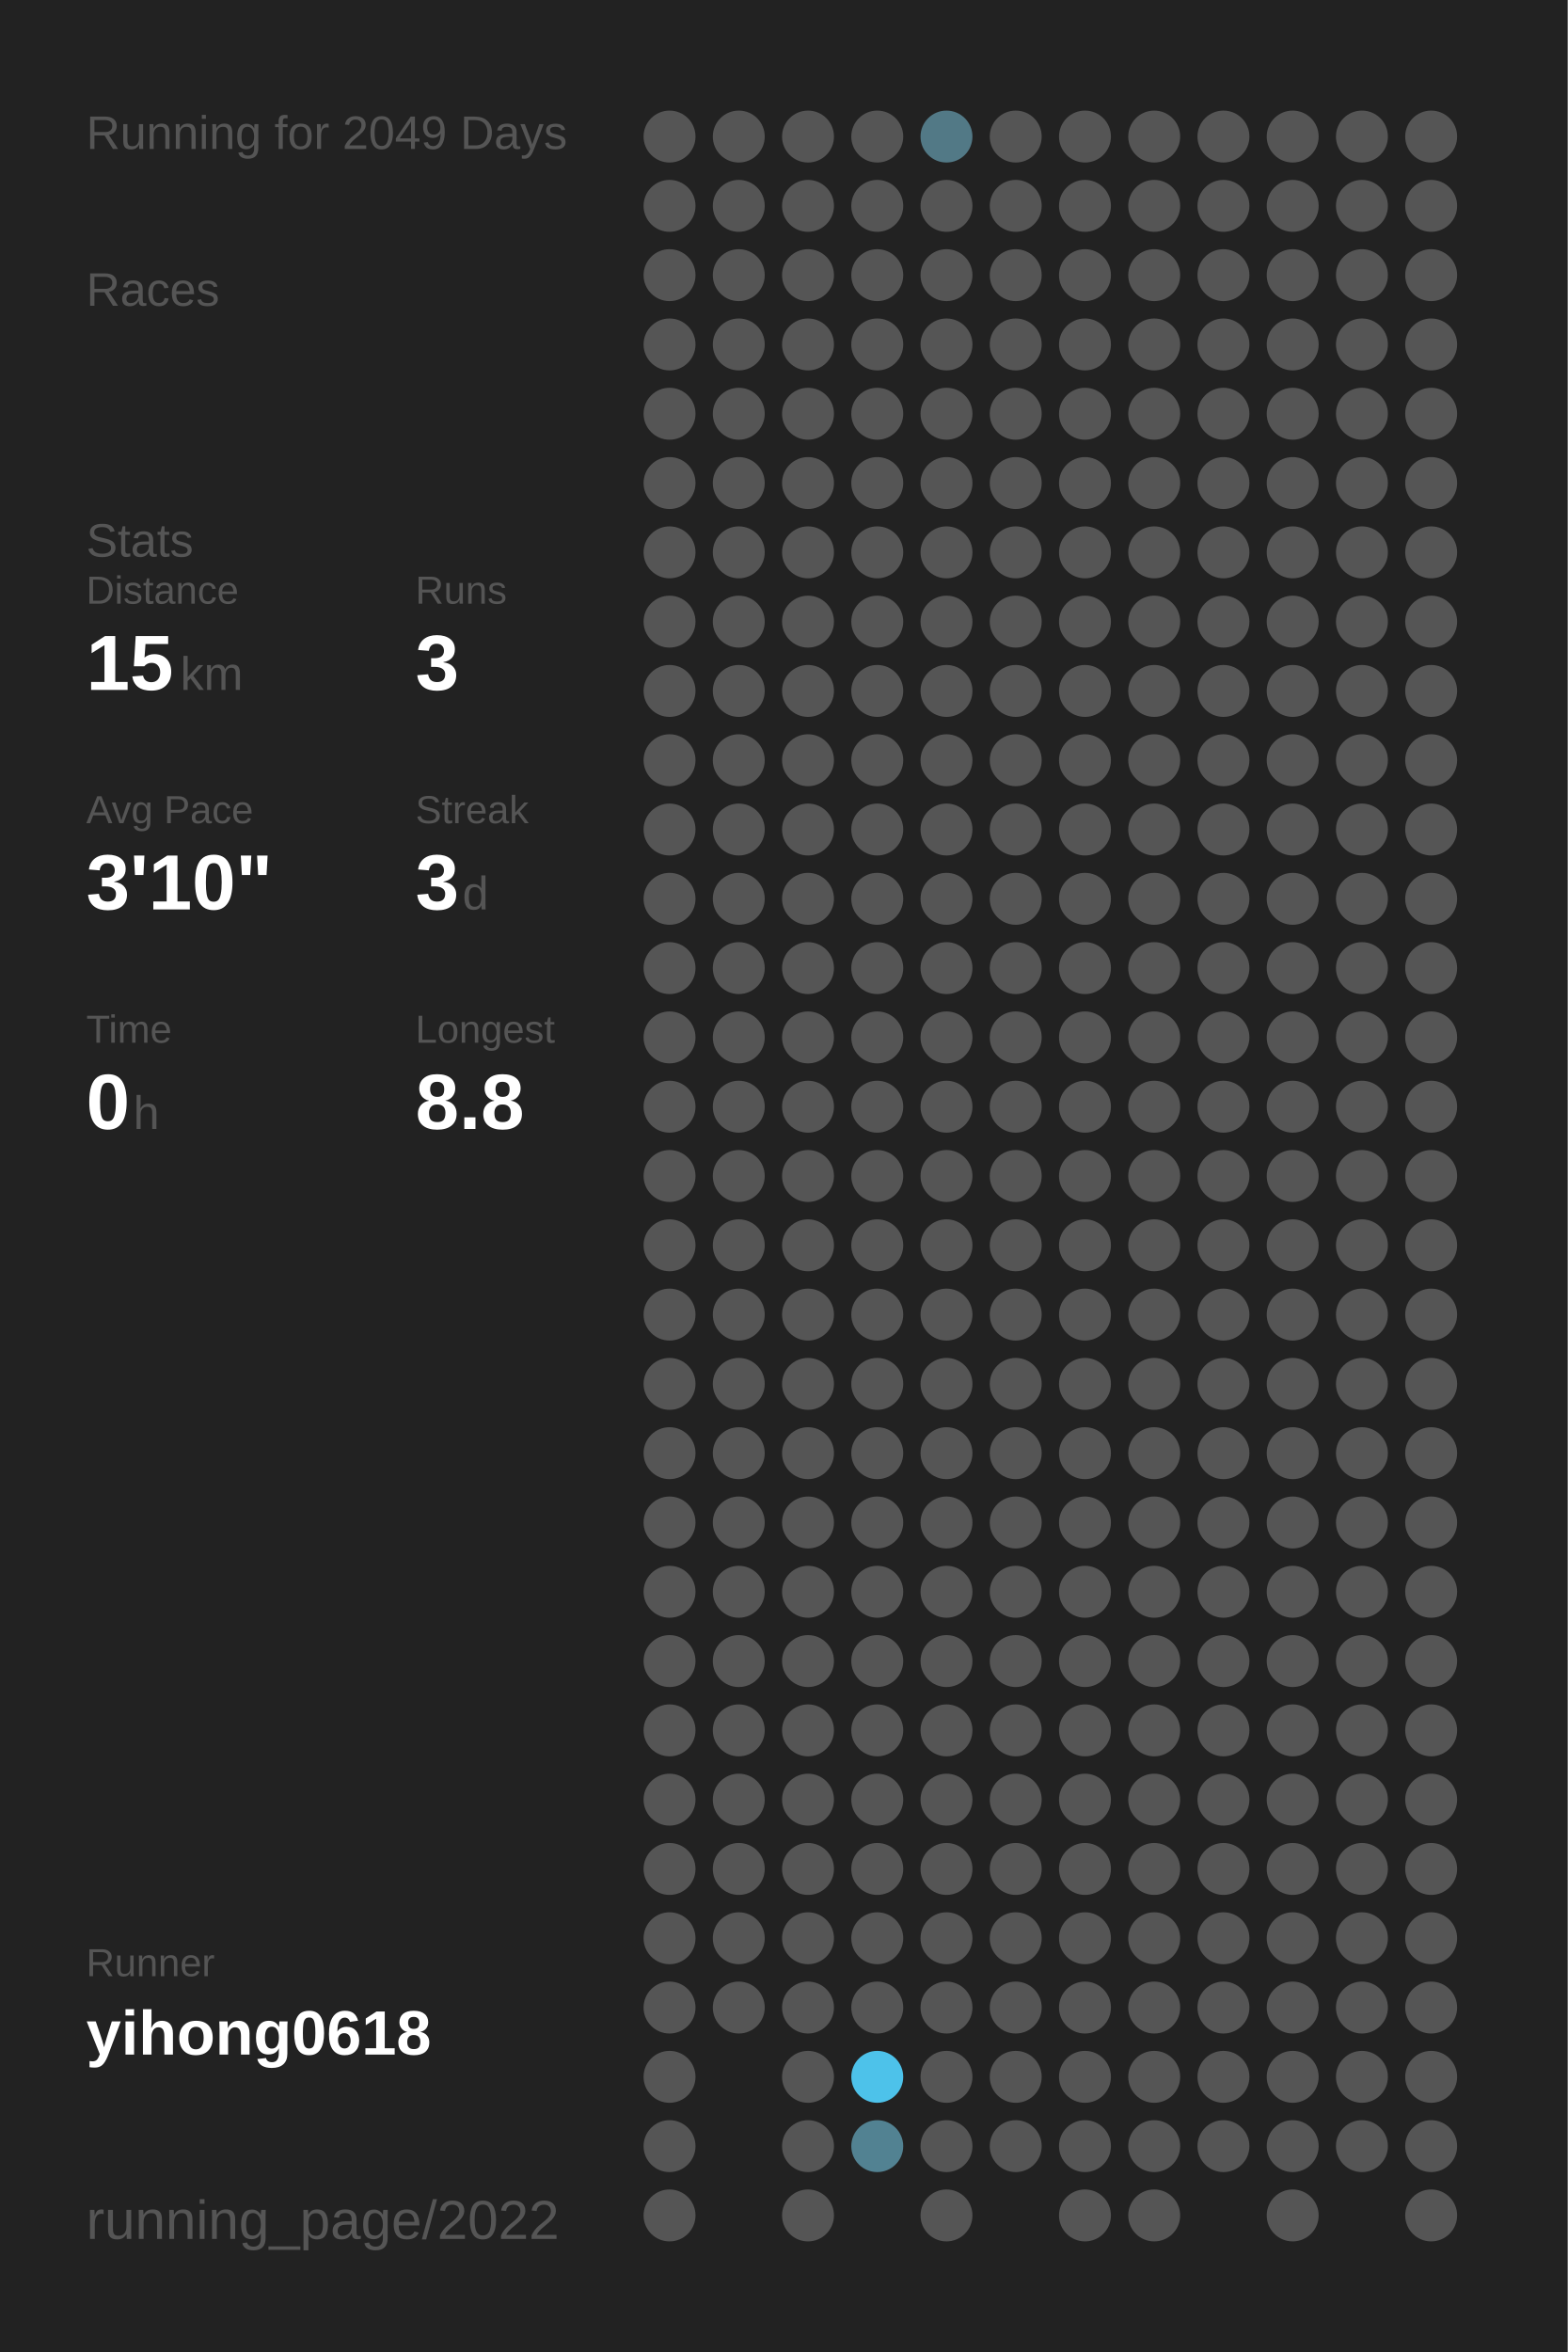
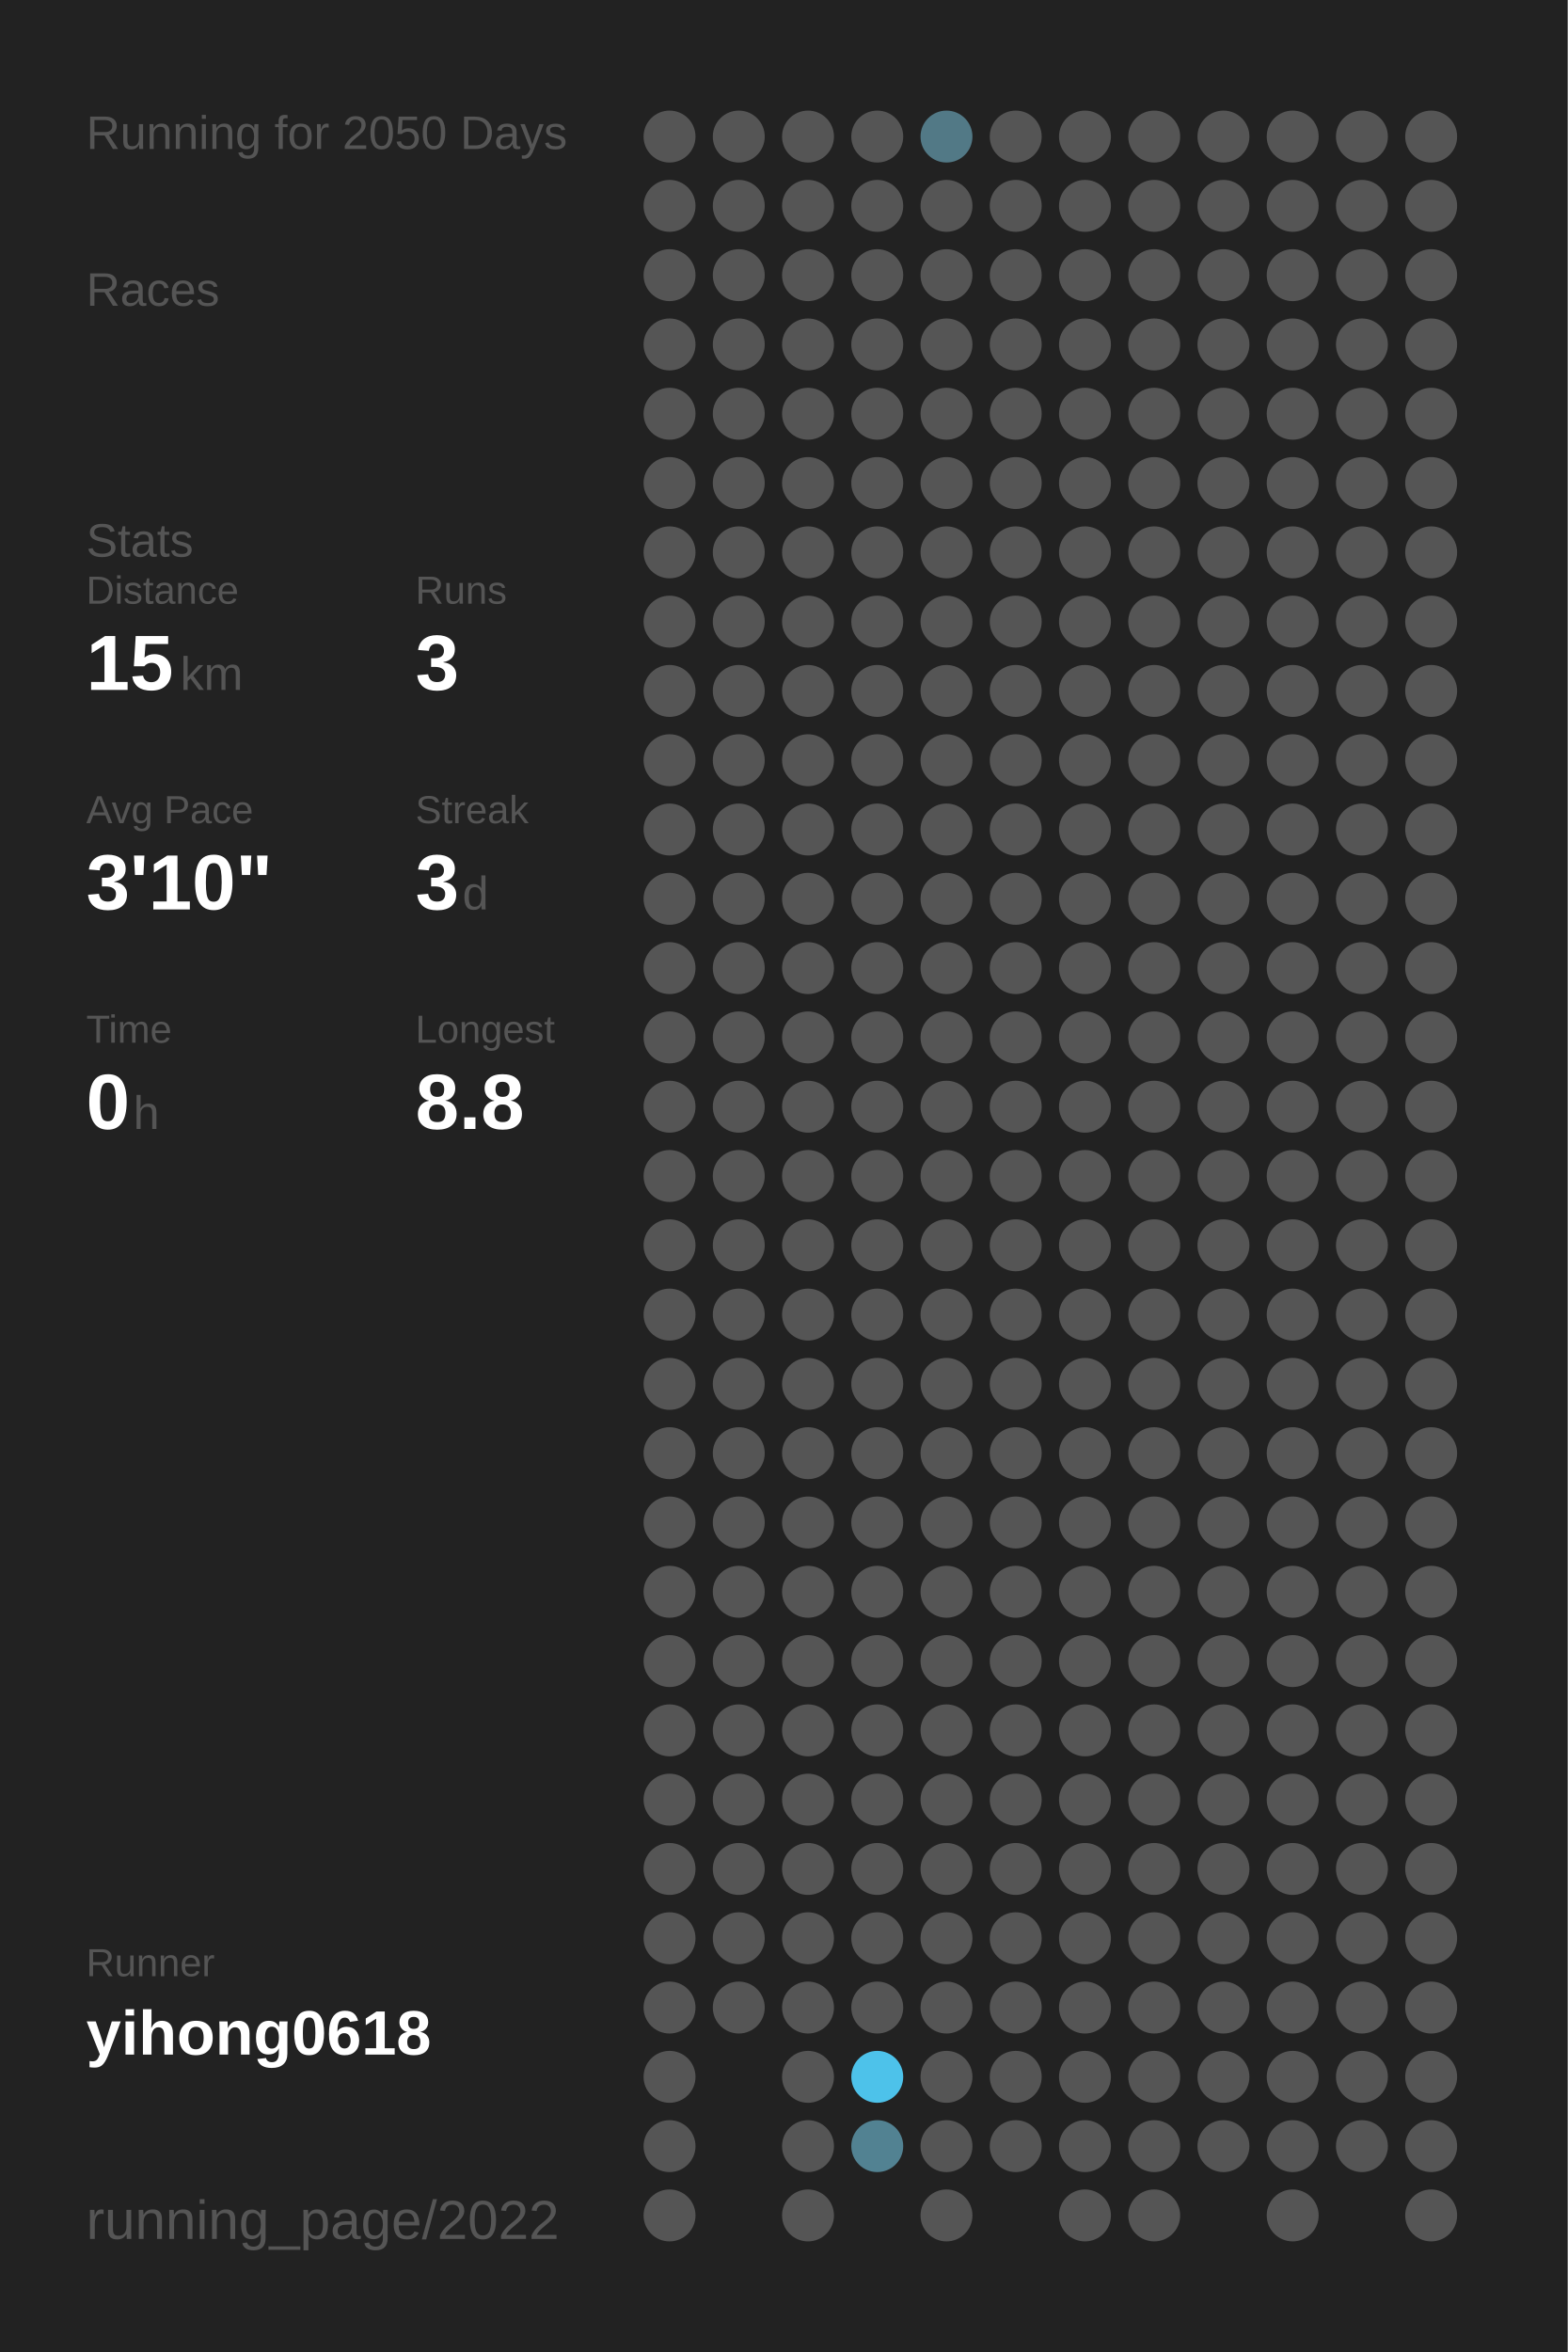
<svg xmlns="http://www.w3.org/2000/svg" baseProfile="full" height="300mm" version="1.1" viewBox="0,0,200,300" width="200mm">
  <defs />
  <rect fill="#222222" height="300" width="200" x="0" y="0" />
-   <text fill="#555555" style="font-size:6px; font-family:Arial;" x="11" y="19">Running for 2049 Days</text>
+   <text fill="#555555" style="font-size:6px; font-family:Arial;" x="11" y="19">Running for 2050 Days</text>
  <text fill="#555555" style="font-size:6px; font-family:Arial;" x="11" y="39">Races</text>
  <text fill="#555555" style="font-size:6px; font-family:Arial;" x="11" y="71">Stats</text>
  <text fill="#555555" style="font-size:5px; font-family:Arial;" x="11" y="77">Distance</text>
  <text fill="#FFFFFF" style="font-size:10px; font-family:Arial; font-weight:bold;" x="11" y="88">15</text>
  <text fill="#555555" style="font-size:6px; font-family:Arial;" x="23" y="88">km</text>
  <text fill="#555555" style="font-size:5px; font-family:Arial;" x="53" y="77">Runs</text>
  <text fill="#FFFFFF" style="font-size:10px; font-family:Arial; font-weight:bold;" x="53" y="88">3</text>
  <text fill="#555555" style="font-size:5px; font-family:Arial;" x="11" y="105">Avg Pace</text>
  <text fill="#FFFFFF" style="font-size:10px; font-family:Arial; font-weight:bold;" x="11" y="116">3'10"</text>
  <text fill="#555555" style="font-size:5px; font-family:Arial;" x="53" y="105">Streak</text>
  <text fill="#FFFFFF" style="font-size:10px; font-family:Arial; font-weight:bold;" x="53" y="116">3</text>
  <text fill="#555555" style="font-size:6px; font-family:Arial;" x="59" y="116">d</text>
  <text fill="#555555" style="font-size:5px; font-family:Arial;" x="11" y="133">Time</text>
  <text fill="#FFFFFF" style="font-size:10px; font-family:Arial; font-weight:bold;" x="11" y="144">0</text>
  <text fill="#555555" style="font-size:6px; font-family:Arial;" x="17" y="144">h</text>
  <text fill="#555555" style="font-size:5px; font-family:Arial;" x="53" y="133">Longest</text>
  <text fill="#FFFFFF" style="font-size:10px; font-family:Arial; font-weight:bold;" x="53" y="144">8.8</text>
  <text fill="#555555" style="font-size:5px; font-family:Arial;" x="11" y="252.065">Runner</text>
  <text fill="#FFFFFF" style="font-size:8px; font-family:Arial; font-weight:bold;" x="11" y="262.065">yihong0618</text>
  <text fill="#555555" style="font-size:7px; font-family:Arial;" x="11" y="285.581">running_page/2022</text>
  <circle cx="85.417" cy="17.419" fill="#555555" r="3.312" />
  <circle cx="85.417" cy="26.258" fill="#555555" r="3.312" />
  <circle cx="85.417" cy="35.097" fill="#555555" r="3.312" />
  <circle cx="85.417" cy="43.935" fill="#555555" r="3.312" />
  <circle cx="85.417" cy="52.774" fill="#555555" r="3.312" />
  <circle cx="85.417" cy="61.613" fill="#555555" r="3.312" />
  <circle cx="85.417" cy="70.452" fill="#555555" r="3.312" />
  <circle cx="85.417" cy="79.29" fill="#555555" r="3.312" />
  <circle cx="85.417" cy="88.129" fill="#555555" r="3.312" />
  <circle cx="85.417" cy="96.968" fill="#555555" r="3.312" />
  <circle cx="85.417" cy="105.806" fill="#555555" r="3.312" />
  <circle cx="85.417" cy="114.645" fill="#555555" r="3.312" />
  <circle cx="85.417" cy="123.484" fill="#555555" r="3.312" />
  <circle cx="85.417" cy="132.323" fill="#555555" r="3.312" />
  <circle cx="85.417" cy="141.161" fill="#555555" r="3.312" />
  <circle cx="85.417" cy="150" fill="#555555" r="3.312" />
  <circle cx="85.417" cy="158.839" fill="#555555" r="3.312" />
  <circle cx="85.417" cy="167.677" fill="#555555" r="3.312" />
  <circle cx="85.417" cy="176.516" fill="#555555" r="3.312" />
  <circle cx="85.417" cy="185.355" fill="#555555" r="3.312" />
  <circle cx="85.417" cy="194.194" fill="#555555" r="3.312" />
  <circle cx="85.417" cy="203.032" fill="#555555" r="3.312" />
  <circle cx="85.417" cy="211.871" fill="#555555" r="3.312" />
  <circle cx="85.417" cy="220.71" fill="#555555" r="3.312" />
  <circle cx="85.417" cy="229.548" fill="#555555" r="3.312" />
  <circle cx="85.417" cy="238.387" fill="#555555" r="3.312" />
  <circle cx="85.417" cy="247.226" fill="#555555" r="3.312" />
  <circle cx="85.417" cy="256.065" fill="#555555" r="3.312" />
  <circle cx="85.417" cy="264.903" fill="#555555" r="3.312" />
  <circle cx="85.417" cy="273.742" fill="#555555" r="3.312" />
  <circle cx="85.417" cy="282.581" fill="#555555" r="3.312" />
  <circle cx="94.25" cy="17.419" fill="#555555" r="3.312" />
  <circle cx="94.25" cy="26.258" fill="#555555" r="3.312" />
  <circle cx="94.25" cy="35.097" fill="#555555" r="3.312" />
  <circle cx="94.25" cy="43.935" fill="#555555" r="3.312" />
  <circle cx="94.25" cy="52.774" fill="#555555" r="3.312" />
  <circle cx="94.25" cy="61.613" fill="#555555" r="3.312" />
  <circle cx="94.25" cy="70.452" fill="#555555" r="3.312" />
  <circle cx="94.25" cy="79.29" fill="#555555" r="3.312" />
  <circle cx="94.25" cy="88.129" fill="#555555" r="3.312" />
  <circle cx="94.25" cy="96.968" fill="#555555" r="3.312" />
  <circle cx="94.25" cy="105.806" fill="#555555" r="3.312" />
  <circle cx="94.25" cy="114.645" fill="#555555" r="3.312" />
  <circle cx="94.25" cy="123.484" fill="#555555" r="3.312" />
  <circle cx="94.25" cy="132.323" fill="#555555" r="3.312" />
  <circle cx="94.25" cy="141.161" fill="#555555" r="3.312" />
  <circle cx="94.25" cy="150" fill="#555555" r="3.312" />
  <circle cx="94.25" cy="158.839" fill="#555555" r="3.312" />
  <circle cx="94.25" cy="167.677" fill="#555555" r="3.312" />
  <circle cx="94.25" cy="176.516" fill="#555555" r="3.312" />
  <circle cx="94.25" cy="185.355" fill="#555555" r="3.312" />
  <circle cx="94.25" cy="194.194" fill="#555555" r="3.312" />
  <circle cx="94.25" cy="203.032" fill="#555555" r="3.312" />
  <circle cx="94.25" cy="211.871" fill="#555555" r="3.312" />
  <circle cx="94.25" cy="220.71" fill="#555555" r="3.312" />
  <circle cx="94.25" cy="229.548" fill="#555555" r="3.312" />
  <circle cx="94.25" cy="238.387" fill="#555555" r="3.312" />
  <circle cx="94.25" cy="247.226" fill="#555555" r="3.312" />
  <circle cx="94.25" cy="256.065" fill="#555555" r="3.312" />
  <circle cx="103.083" cy="17.419" fill="#555555" r="3.312" />
  <circle cx="103.083" cy="26.258" fill="#555555" r="3.312" />
  <circle cx="103.083" cy="35.097" fill="#555555" r="3.312" />
  <circle cx="103.083" cy="43.935" fill="#555555" r="3.312" />
  <circle cx="103.083" cy="52.774" fill="#555555" r="3.312" />
  <circle cx="103.083" cy="61.613" fill="#555555" r="3.312" />
  <circle cx="103.083" cy="70.452" fill="#555555" r="3.312" />
  <circle cx="103.083" cy="79.29" fill="#555555" r="3.312" />
  <circle cx="103.083" cy="88.129" fill="#555555" r="3.312" />
  <circle cx="103.083" cy="96.968" fill="#555555" r="3.312" />
  <circle cx="103.083" cy="105.806" fill="#555555" r="3.312" />
  <circle cx="103.083" cy="114.645" fill="#555555" r="3.312" />
  <circle cx="103.083" cy="123.484" fill="#555555" r="3.312" />
  <circle cx="103.083" cy="132.323" fill="#555555" r="3.312" />
  <circle cx="103.083" cy="141.161" fill="#555555" r="3.312" />
  <circle cx="103.083" cy="150" fill="#555555" r="3.312" />
  <circle cx="103.083" cy="158.839" fill="#555555" r="3.312" />
  <circle cx="103.083" cy="167.677" fill="#555555" r="3.312" />
  <circle cx="103.083" cy="176.516" fill="#555555" r="3.312" />
  <circle cx="103.083" cy="185.355" fill="#555555" r="3.312" />
  <circle cx="103.083" cy="194.194" fill="#555555" r="3.312" />
  <circle cx="103.083" cy="203.032" fill="#555555" r="3.312" />
  <circle cx="103.083" cy="211.871" fill="#555555" r="3.312" />
  <circle cx="103.083" cy="220.71" fill="#555555" r="3.312" />
  <circle cx="103.083" cy="229.548" fill="#555555" r="3.312" />
  <circle cx="103.083" cy="238.387" fill="#555555" r="3.312" />
  <circle cx="103.083" cy="247.226" fill="#555555" r="3.312" />
  <circle cx="103.083" cy="256.065" fill="#555555" r="3.312" />
  <circle cx="103.083" cy="264.903" fill="#555555" r="3.312" />
  <circle cx="103.083" cy="273.742" fill="#555555" r="3.312" />
  <circle cx="103.083" cy="282.581" fill="#555555" r="3.312" />
  <circle cx="111.917" cy="17.419" fill="#555555" r="3.312" />
  <circle cx="111.917" cy="26.258" fill="#555555" r="3.312" />
  <circle cx="111.917" cy="35.097" fill="#555555" r="3.312" />
  <circle cx="111.917" cy="43.935" fill="#555555" r="3.312" />
  <circle cx="111.917" cy="52.774" fill="#555555" r="3.312" />
  <circle cx="111.917" cy="61.613" fill="#555555" r="3.312" />
  <circle cx="111.917" cy="70.452" fill="#555555" r="3.312" />
  <circle cx="111.917" cy="79.29" fill="#555555" r="3.312" />
  <circle cx="111.917" cy="88.129" fill="#555555" r="3.312" />
  <circle cx="111.917" cy="96.968" fill="#555555" r="3.312" />
  <circle cx="111.917" cy="105.806" fill="#555555" r="3.312" />
  <circle cx="111.917" cy="114.645" fill="#555555" r="3.312" />
  <circle cx="111.917" cy="123.484" fill="#555555" r="3.312" />
  <circle cx="111.917" cy="132.323" fill="#555555" r="3.312" />
  <circle cx="111.917" cy="141.161" fill="#555555" r="3.312" />
  <circle cx="111.917" cy="150" fill="#555555" r="3.312" />
  <circle cx="111.917" cy="158.839" fill="#555555" r="3.312" />
  <circle cx="111.917" cy="167.677" fill="#555555" r="3.312" />
  <circle cx="111.917" cy="176.516" fill="#555555" r="3.312" />
  <circle cx="111.917" cy="185.355" fill="#555555" r="3.312" />
  <circle cx="111.917" cy="194.194" fill="#555555" r="3.312" />
  <circle cx="111.917" cy="203.032" fill="#555555" r="3.312" />
  <circle cx="111.917" cy="211.871" fill="#555555" r="3.312" />
  <circle cx="111.917" cy="220.71" fill="#555555" r="3.312" />
  <circle cx="111.917" cy="229.548" fill="#555555" r="3.312" />
  <circle cx="111.917" cy="238.387" fill="#555555" r="3.312" />
  <circle cx="111.917" cy="247.226" fill="#555555" r="3.312" />
  <circle cx="111.917" cy="256.065" fill="#555555" r="3.312" />
  <circle cx="111.917" cy="264.903" fill="#4dc2ea" r="3.312" />
  <circle cx="111.917" cy="273.742" fill="#528292" r="3.312" />
  <circle cx="120.75" cy="17.419" fill="#527986" r="3.312" />
  <circle cx="120.75" cy="26.258" fill="#555555" r="3.312" />
  <circle cx="120.75" cy="35.097" fill="#555555" r="3.312" />
  <circle cx="120.75" cy="43.935" fill="#555555" r="3.312" />
  <circle cx="120.75" cy="52.774" fill="#555555" r="3.312" />
  <circle cx="120.75" cy="61.613" fill="#555555" r="3.312" />
  <circle cx="120.75" cy="70.452" fill="#555555" r="3.312" />
  <circle cx="120.75" cy="79.29" fill="#555555" r="3.312" />
  <circle cx="120.75" cy="88.129" fill="#555555" r="3.312" />
  <circle cx="120.75" cy="96.968" fill="#555555" r="3.312" />
  <circle cx="120.75" cy="105.806" fill="#555555" r="3.312" />
  <circle cx="120.75" cy="114.645" fill="#555555" r="3.312" />
  <circle cx="120.75" cy="123.484" fill="#555555" r="3.312" />
  <circle cx="120.75" cy="132.323" fill="#555555" r="3.312" />
  <circle cx="120.75" cy="141.161" fill="#555555" r="3.312" />
  <circle cx="120.75" cy="150" fill="#555555" r="3.312" />
  <circle cx="120.75" cy="158.839" fill="#555555" r="3.312" />
  <circle cx="120.75" cy="167.677" fill="#555555" r="3.312" />
  <circle cx="120.75" cy="176.516" fill="#555555" r="3.312" />
  <circle cx="120.75" cy="185.355" fill="#555555" r="3.312" />
  <circle cx="120.75" cy="194.194" fill="#555555" r="3.312" />
  <circle cx="120.75" cy="203.032" fill="#555555" r="3.312" />
  <circle cx="120.75" cy="211.871" fill="#555555" r="3.312" />
  <circle cx="120.75" cy="220.71" fill="#555555" r="3.312" />
  <circle cx="120.75" cy="229.548" fill="#555555" r="3.312" />
  <circle cx="120.75" cy="238.387" fill="#555555" r="3.312" />
  <circle cx="120.75" cy="247.226" fill="#555555" r="3.312" />
  <circle cx="120.75" cy="256.065" fill="#555555" r="3.312" />
  <circle cx="120.75" cy="264.903" fill="#555555" r="3.312" />
  <circle cx="120.75" cy="273.742" fill="#555555" r="3.312" />
  <circle cx="120.75" cy="282.581" fill="#555555" r="3.312" />
  <circle cx="129.583" cy="17.419" fill="#555555" r="3.312" />
  <circle cx="129.583" cy="26.258" fill="#555555" r="3.312" />
  <circle cx="129.583" cy="35.097" fill="#555555" r="3.312" />
  <circle cx="129.583" cy="43.935" fill="#555555" r="3.312" />
  <circle cx="129.583" cy="52.774" fill="#555555" r="3.312" />
  <circle cx="129.583" cy="61.613" fill="#555555" r="3.312" />
  <circle cx="129.583" cy="70.452" fill="#555555" r="3.312" />
  <circle cx="129.583" cy="79.29" fill="#555555" r="3.312" />
  <circle cx="129.583" cy="88.129" fill="#555555" r="3.312" />
  <circle cx="129.583" cy="96.968" fill="#555555" r="3.312" />
  <circle cx="129.583" cy="105.806" fill="#555555" r="3.312" />
  <circle cx="129.583" cy="114.645" fill="#555555" r="3.312" />
  <circle cx="129.583" cy="123.484" fill="#555555" r="3.312" />
  <circle cx="129.583" cy="132.323" fill="#555555" r="3.312" />
  <circle cx="129.583" cy="141.161" fill="#555555" r="3.312" />
  <circle cx="129.583" cy="150" fill="#555555" r="3.312" />
  <circle cx="129.583" cy="158.839" fill="#555555" r="3.312" />
  <circle cx="129.583" cy="167.677" fill="#555555" r="3.312" />
  <circle cx="129.583" cy="176.516" fill="#555555" r="3.312" />
  <circle cx="129.583" cy="185.355" fill="#555555" r="3.312" />
  <circle cx="129.583" cy="194.194" fill="#555555" r="3.312" />
  <circle cx="129.583" cy="203.032" fill="#555555" r="3.312" />
  <circle cx="129.583" cy="211.871" fill="#555555" r="3.312" />
  <circle cx="129.583" cy="220.71" fill="#555555" r="3.312" />
  <circle cx="129.583" cy="229.548" fill="#555555" r="3.312" />
  <circle cx="129.583" cy="238.387" fill="#555555" r="3.312" />
  <circle cx="129.583" cy="247.226" fill="#555555" r="3.312" />
  <circle cx="129.583" cy="256.065" fill="#555555" r="3.312" />
  <circle cx="129.583" cy="264.903" fill="#555555" r="3.312" />
  <circle cx="129.583" cy="273.742" fill="#555555" r="3.312" />
  <circle cx="138.417" cy="17.419" fill="#555555" r="3.312" />
  <circle cx="138.417" cy="26.258" fill="#555555" r="3.312" />
  <circle cx="138.417" cy="35.097" fill="#555555" r="3.312" />
  <circle cx="138.417" cy="43.935" fill="#555555" r="3.312" />
  <circle cx="138.417" cy="52.774" fill="#555555" r="3.312" />
  <circle cx="138.417" cy="61.613" fill="#555555" r="3.312" />
  <circle cx="138.417" cy="70.452" fill="#555555" r="3.312" />
  <circle cx="138.417" cy="79.29" fill="#555555" r="3.312" />
  <circle cx="138.417" cy="88.129" fill="#555555" r="3.312" />
  <circle cx="138.417" cy="96.968" fill="#555555" r="3.312" />
  <circle cx="138.417" cy="105.806" fill="#555555" r="3.312" />
  <circle cx="138.417" cy="114.645" fill="#555555" r="3.312" />
  <circle cx="138.417" cy="123.484" fill="#555555" r="3.312" />
  <circle cx="138.417" cy="132.323" fill="#555555" r="3.312" />
  <circle cx="138.417" cy="141.161" fill="#555555" r="3.312" />
  <circle cx="138.417" cy="150" fill="#555555" r="3.312" />
  <circle cx="138.417" cy="158.839" fill="#555555" r="3.312" />
  <circle cx="138.417" cy="167.677" fill="#555555" r="3.312" />
  <circle cx="138.417" cy="176.516" fill="#555555" r="3.312" />
  <circle cx="138.417" cy="185.355" fill="#555555" r="3.312" />
  <circle cx="138.417" cy="194.194" fill="#555555" r="3.312" />
  <circle cx="138.417" cy="203.032" fill="#555555" r="3.312" />
  <circle cx="138.417" cy="211.871" fill="#555555" r="3.312" />
  <circle cx="138.417" cy="220.71" fill="#555555" r="3.312" />
  <circle cx="138.417" cy="229.548" fill="#555555" r="3.312" />
  <circle cx="138.417" cy="238.387" fill="#555555" r="3.312" />
  <circle cx="138.417" cy="247.226" fill="#555555" r="3.312" />
  <circle cx="138.417" cy="256.065" fill="#555555" r="3.312" />
  <circle cx="138.417" cy="264.903" fill="#555555" r="3.312" />
  <circle cx="138.417" cy="273.742" fill="#555555" r="3.312" />
  <circle cx="138.417" cy="282.581" fill="#555555" r="3.312" />
  <circle cx="147.25" cy="17.419" fill="#555555" r="3.312" />
  <circle cx="147.25" cy="26.258" fill="#555555" r="3.312" />
  <circle cx="147.25" cy="35.097" fill="#555555" r="3.312" />
  <circle cx="147.25" cy="43.935" fill="#555555" r="3.312" />
  <circle cx="147.25" cy="52.774" fill="#555555" r="3.312" />
  <circle cx="147.25" cy="61.613" fill="#555555" r="3.312" />
  <circle cx="147.25" cy="70.452" fill="#555555" r="3.312" />
  <circle cx="147.25" cy="79.29" fill="#555555" r="3.312" />
  <circle cx="147.25" cy="88.129" fill="#555555" r="3.312" />
  <circle cx="147.25" cy="96.968" fill="#555555" r="3.312" />
  <circle cx="147.25" cy="105.806" fill="#555555" r="3.312" />
  <circle cx="147.25" cy="114.645" fill="#555555" r="3.312" />
  <circle cx="147.25" cy="123.484" fill="#555555" r="3.312" />
  <circle cx="147.25" cy="132.323" fill="#555555" r="3.312" />
  <circle cx="147.25" cy="141.161" fill="#555555" r="3.312" />
  <circle cx="147.25" cy="150" fill="#555555" r="3.312" />
  <circle cx="147.25" cy="158.839" fill="#555555" r="3.312" />
  <circle cx="147.25" cy="167.677" fill="#555555" r="3.312" />
  <circle cx="147.25" cy="176.516" fill="#555555" r="3.312" />
  <circle cx="147.25" cy="185.355" fill="#555555" r="3.312" />
  <circle cx="147.25" cy="194.194" fill="#555555" r="3.312" />
  <circle cx="147.25" cy="203.032" fill="#555555" r="3.312" />
  <circle cx="147.25" cy="211.871" fill="#555555" r="3.312" />
  <circle cx="147.25" cy="220.71" fill="#555555" r="3.312" />
  <circle cx="147.25" cy="229.548" fill="#555555" r="3.312" />
  <circle cx="147.25" cy="238.387" fill="#555555" r="3.312" />
  <circle cx="147.25" cy="247.226" fill="#555555" r="3.312" />
  <circle cx="147.25" cy="256.065" fill="#555555" r="3.312" />
  <circle cx="147.25" cy="264.903" fill="#555555" r="3.312" />
  <circle cx="147.25" cy="273.742" fill="#555555" r="3.312" />
  <circle cx="147.25" cy="282.581" fill="#555555" r="3.312" />
  <circle cx="156.083" cy="17.419" fill="#555555" r="3.312" />
  <circle cx="156.083" cy="26.258" fill="#555555" r="3.312" />
  <circle cx="156.083" cy="35.097" fill="#555555" r="3.312" />
  <circle cx="156.083" cy="43.935" fill="#555555" r="3.312" />
  <circle cx="156.083" cy="52.774" fill="#555555" r="3.312" />
  <circle cx="156.083" cy="61.613" fill="#555555" r="3.312" />
  <circle cx="156.083" cy="70.452" fill="#555555" r="3.312" />
  <circle cx="156.083" cy="79.29" fill="#555555" r="3.312" />
  <circle cx="156.083" cy="88.129" fill="#555555" r="3.312" />
  <circle cx="156.083" cy="96.968" fill="#555555" r="3.312" />
  <circle cx="156.083" cy="105.806" fill="#555555" r="3.312" />
  <circle cx="156.083" cy="114.645" fill="#555555" r="3.312" />
  <circle cx="156.083" cy="123.484" fill="#555555" r="3.312" />
  <circle cx="156.083" cy="132.323" fill="#555555" r="3.312" />
  <circle cx="156.083" cy="141.161" fill="#555555" r="3.312" />
  <circle cx="156.083" cy="150" fill="#555555" r="3.312" />
  <circle cx="156.083" cy="158.839" fill="#555555" r="3.312" />
  <circle cx="156.083" cy="167.677" fill="#555555" r="3.312" />
  <circle cx="156.083" cy="176.516" fill="#555555" r="3.312" />
  <circle cx="156.083" cy="185.355" fill="#555555" r="3.312" />
  <circle cx="156.083" cy="194.194" fill="#555555" r="3.312" />
  <circle cx="156.083" cy="203.032" fill="#555555" r="3.312" />
  <circle cx="156.083" cy="211.871" fill="#555555" r="3.312" />
  <circle cx="156.083" cy="220.71" fill="#555555" r="3.312" />
  <circle cx="156.083" cy="229.548" fill="#555555" r="3.312" />
  <circle cx="156.083" cy="238.387" fill="#555555" r="3.312" />
  <circle cx="156.083" cy="247.226" fill="#555555" r="3.312" />
  <circle cx="156.083" cy="256.065" fill="#555555" r="3.312" />
  <circle cx="156.083" cy="264.903" fill="#555555" r="3.312" />
  <circle cx="156.083" cy="273.742" fill="#555555" r="3.312" />
  <circle cx="164.917" cy="17.419" fill="#555555" r="3.312" />
  <circle cx="164.917" cy="26.258" fill="#555555" r="3.312" />
  <circle cx="164.917" cy="35.097" fill="#555555" r="3.312" />
  <circle cx="164.917" cy="43.935" fill="#555555" r="3.312" />
  <circle cx="164.917" cy="52.774" fill="#555555" r="3.312" />
  <circle cx="164.917" cy="61.613" fill="#555555" r="3.312" />
  <circle cx="164.917" cy="70.452" fill="#555555" r="3.312" />
  <circle cx="164.917" cy="79.29" fill="#555555" r="3.312" />
  <circle cx="164.917" cy="88.129" fill="#555555" r="3.312" />
  <circle cx="164.917" cy="96.968" fill="#555555" r="3.312" />
  <circle cx="164.917" cy="105.806" fill="#555555" r="3.312" />
  <circle cx="164.917" cy="114.645" fill="#555555" r="3.312" />
  <circle cx="164.917" cy="123.484" fill="#555555" r="3.312" />
  <circle cx="164.917" cy="132.323" fill="#555555" r="3.312" />
  <circle cx="164.917" cy="141.161" fill="#555555" r="3.312" />
  <circle cx="164.917" cy="150" fill="#555555" r="3.312" />
  <circle cx="164.917" cy="158.839" fill="#555555" r="3.312" />
  <circle cx="164.917" cy="167.677" fill="#555555" r="3.312" />
  <circle cx="164.917" cy="176.516" fill="#555555" r="3.312" />
  <circle cx="164.917" cy="185.355" fill="#555555" r="3.312" />
  <circle cx="164.917" cy="194.194" fill="#555555" r="3.312" />
  <circle cx="164.917" cy="203.032" fill="#555555" r="3.312" />
  <circle cx="164.917" cy="211.871" fill="#555555" r="3.312" />
  <circle cx="164.917" cy="220.71" fill="#555555" r="3.312" />
  <circle cx="164.917" cy="229.548" fill="#555555" r="3.312" />
  <circle cx="164.917" cy="238.387" fill="#555555" r="3.312" />
  <circle cx="164.917" cy="247.226" fill="#555555" r="3.312" />
  <circle cx="164.917" cy="256.065" fill="#555555" r="3.312" />
  <circle cx="164.917" cy="264.903" fill="#555555" r="3.312" />
  <circle cx="164.917" cy="273.742" fill="#555555" r="3.312" />
  <circle cx="164.917" cy="282.581" fill="#555555" r="3.312" />
  <circle cx="173.75" cy="17.419" fill="#555555" r="3.312" />
  <circle cx="173.75" cy="26.258" fill="#555555" r="3.312" />
  <circle cx="173.75" cy="35.097" fill="#555555" r="3.312" />
  <circle cx="173.75" cy="43.935" fill="#555555" r="3.312" />
  <circle cx="173.75" cy="52.774" fill="#555555" r="3.312" />
  <circle cx="173.75" cy="61.613" fill="#555555" r="3.312" />
  <circle cx="173.75" cy="70.452" fill="#555555" r="3.312" />
  <circle cx="173.75" cy="79.29" fill="#555555" r="3.312" />
  <circle cx="173.75" cy="88.129" fill="#555555" r="3.312" />
  <circle cx="173.75" cy="96.968" fill="#555555" r="3.312" />
  <circle cx="173.75" cy="105.806" fill="#555555" r="3.312" />
  <circle cx="173.75" cy="114.645" fill="#555555" r="3.312" />
  <circle cx="173.75" cy="123.484" fill="#555555" r="3.312" />
  <circle cx="173.75" cy="132.323" fill="#555555" r="3.312" />
  <circle cx="173.75" cy="141.161" fill="#555555" r="3.312" />
  <circle cx="173.75" cy="150" fill="#555555" r="3.312" />
  <circle cx="173.75" cy="158.839" fill="#555555" r="3.312" />
  <circle cx="173.75" cy="167.677" fill="#555555" r="3.312" />
  <circle cx="173.75" cy="176.516" fill="#555555" r="3.312" />
  <circle cx="173.75" cy="185.355" fill="#555555" r="3.312" />
  <circle cx="173.75" cy="194.194" fill="#555555" r="3.312" />
  <circle cx="173.75" cy="203.032" fill="#555555" r="3.312" />
  <circle cx="173.75" cy="211.871" fill="#555555" r="3.312" />
  <circle cx="173.75" cy="220.71" fill="#555555" r="3.312" />
  <circle cx="173.75" cy="229.548" fill="#555555" r="3.312" />
  <circle cx="173.75" cy="238.387" fill="#555555" r="3.312" />
  <circle cx="173.75" cy="247.226" fill="#555555" r="3.312" />
  <circle cx="173.75" cy="256.065" fill="#555555" r="3.312" />
  <circle cx="173.75" cy="264.903" fill="#555555" r="3.312" />
  <circle cx="173.75" cy="273.742" fill="#555555" r="3.312" />
  <circle cx="182.583" cy="17.419" fill="#555555" r="3.312" />
  <circle cx="182.583" cy="26.258" fill="#555555" r="3.312" />
  <circle cx="182.583" cy="35.097" fill="#555555" r="3.312" />
  <circle cx="182.583" cy="43.935" fill="#555555" r="3.312" />
  <circle cx="182.583" cy="52.774" fill="#555555" r="3.312" />
  <circle cx="182.583" cy="61.613" fill="#555555" r="3.312" />
  <circle cx="182.583" cy="70.452" fill="#555555" r="3.312" />
  <circle cx="182.583" cy="79.29" fill="#555555" r="3.312" />
  <circle cx="182.583" cy="88.129" fill="#555555" r="3.312" />
  <circle cx="182.583" cy="96.968" fill="#555555" r="3.312" />
  <circle cx="182.583" cy="105.806" fill="#555555" r="3.312" />
  <circle cx="182.583" cy="114.645" fill="#555555" r="3.312" />
  <circle cx="182.583" cy="123.484" fill="#555555" r="3.312" />
  <circle cx="182.583" cy="132.323" fill="#555555" r="3.312" />
  <circle cx="182.583" cy="141.161" fill="#555555" r="3.312" />
  <circle cx="182.583" cy="150" fill="#555555" r="3.312" />
  <circle cx="182.583" cy="158.839" fill="#555555" r="3.312" />
  <circle cx="182.583" cy="167.677" fill="#555555" r="3.312" />
  <circle cx="182.583" cy="176.516" fill="#555555" r="3.312" />
  <circle cx="182.583" cy="185.355" fill="#555555" r="3.312" />
  <circle cx="182.583" cy="194.194" fill="#555555" r="3.312" />
  <circle cx="182.583" cy="203.032" fill="#555555" r="3.312" />
  <circle cx="182.583" cy="211.871" fill="#555555" r="3.312" />
  <circle cx="182.583" cy="220.71" fill="#555555" r="3.312" />
  <circle cx="182.583" cy="229.548" fill="#555555" r="3.312" />
  <circle cx="182.583" cy="238.387" fill="#555555" r="3.312" />
  <circle cx="182.583" cy="247.226" fill="#555555" r="3.312" />
  <circle cx="182.583" cy="256.065" fill="#555555" r="3.312" />
  <circle cx="182.583" cy="264.903" fill="#555555" r="3.312" />
  <circle cx="182.583" cy="273.742" fill="#555555" r="3.312" />
  <circle cx="182.583" cy="282.581" fill="#555555" r="3.312" />
</svg>
